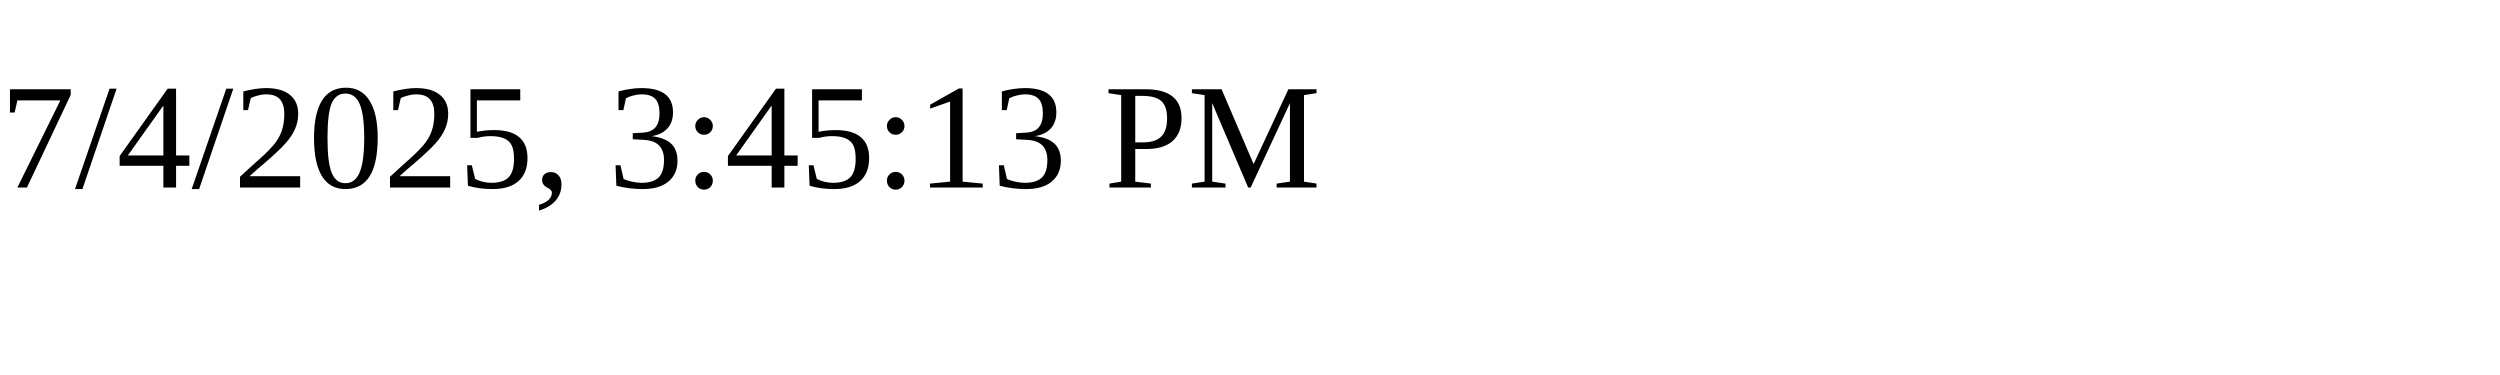
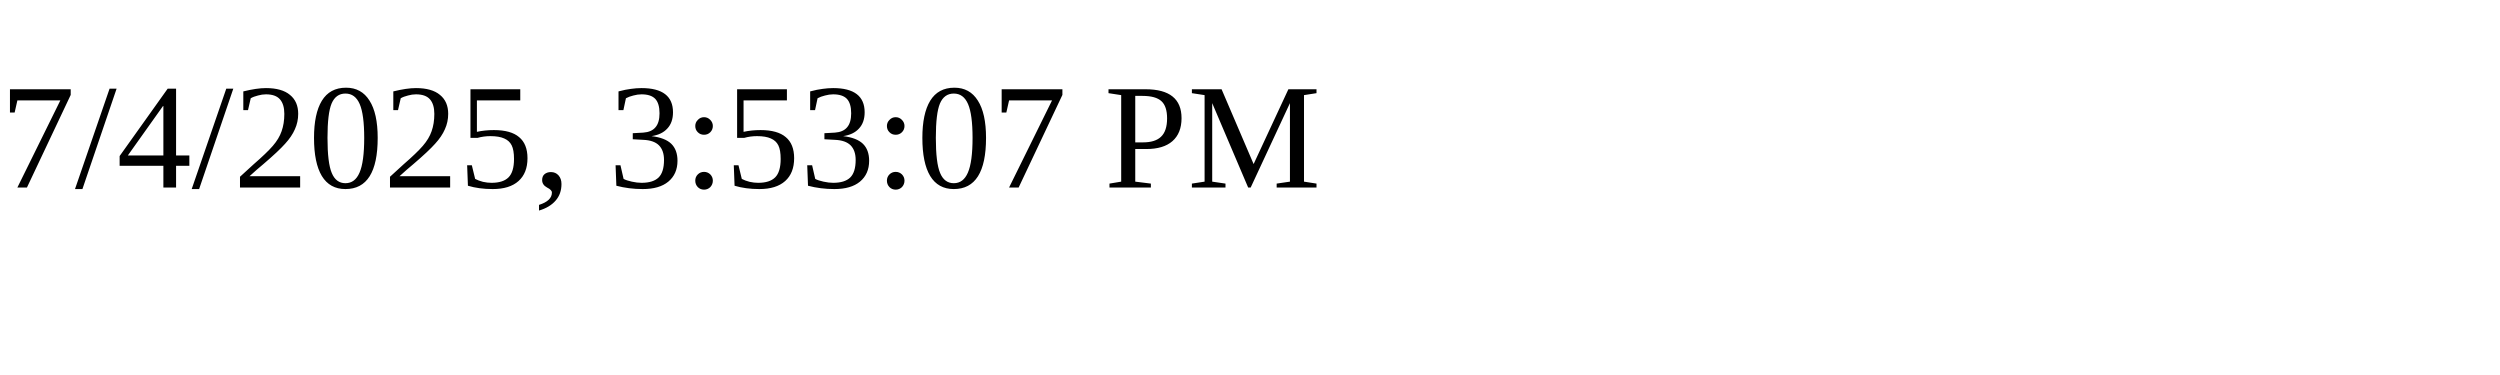
<svg xmlns="http://www.w3.org/2000/svg" height="30" width="200">
-   <text x="0" y="15">7/4/2025, 3:45:13 PM</text>
+   <text x="0" y="15">7/4/2025, 3:53:07 PM</text>
</svg>
